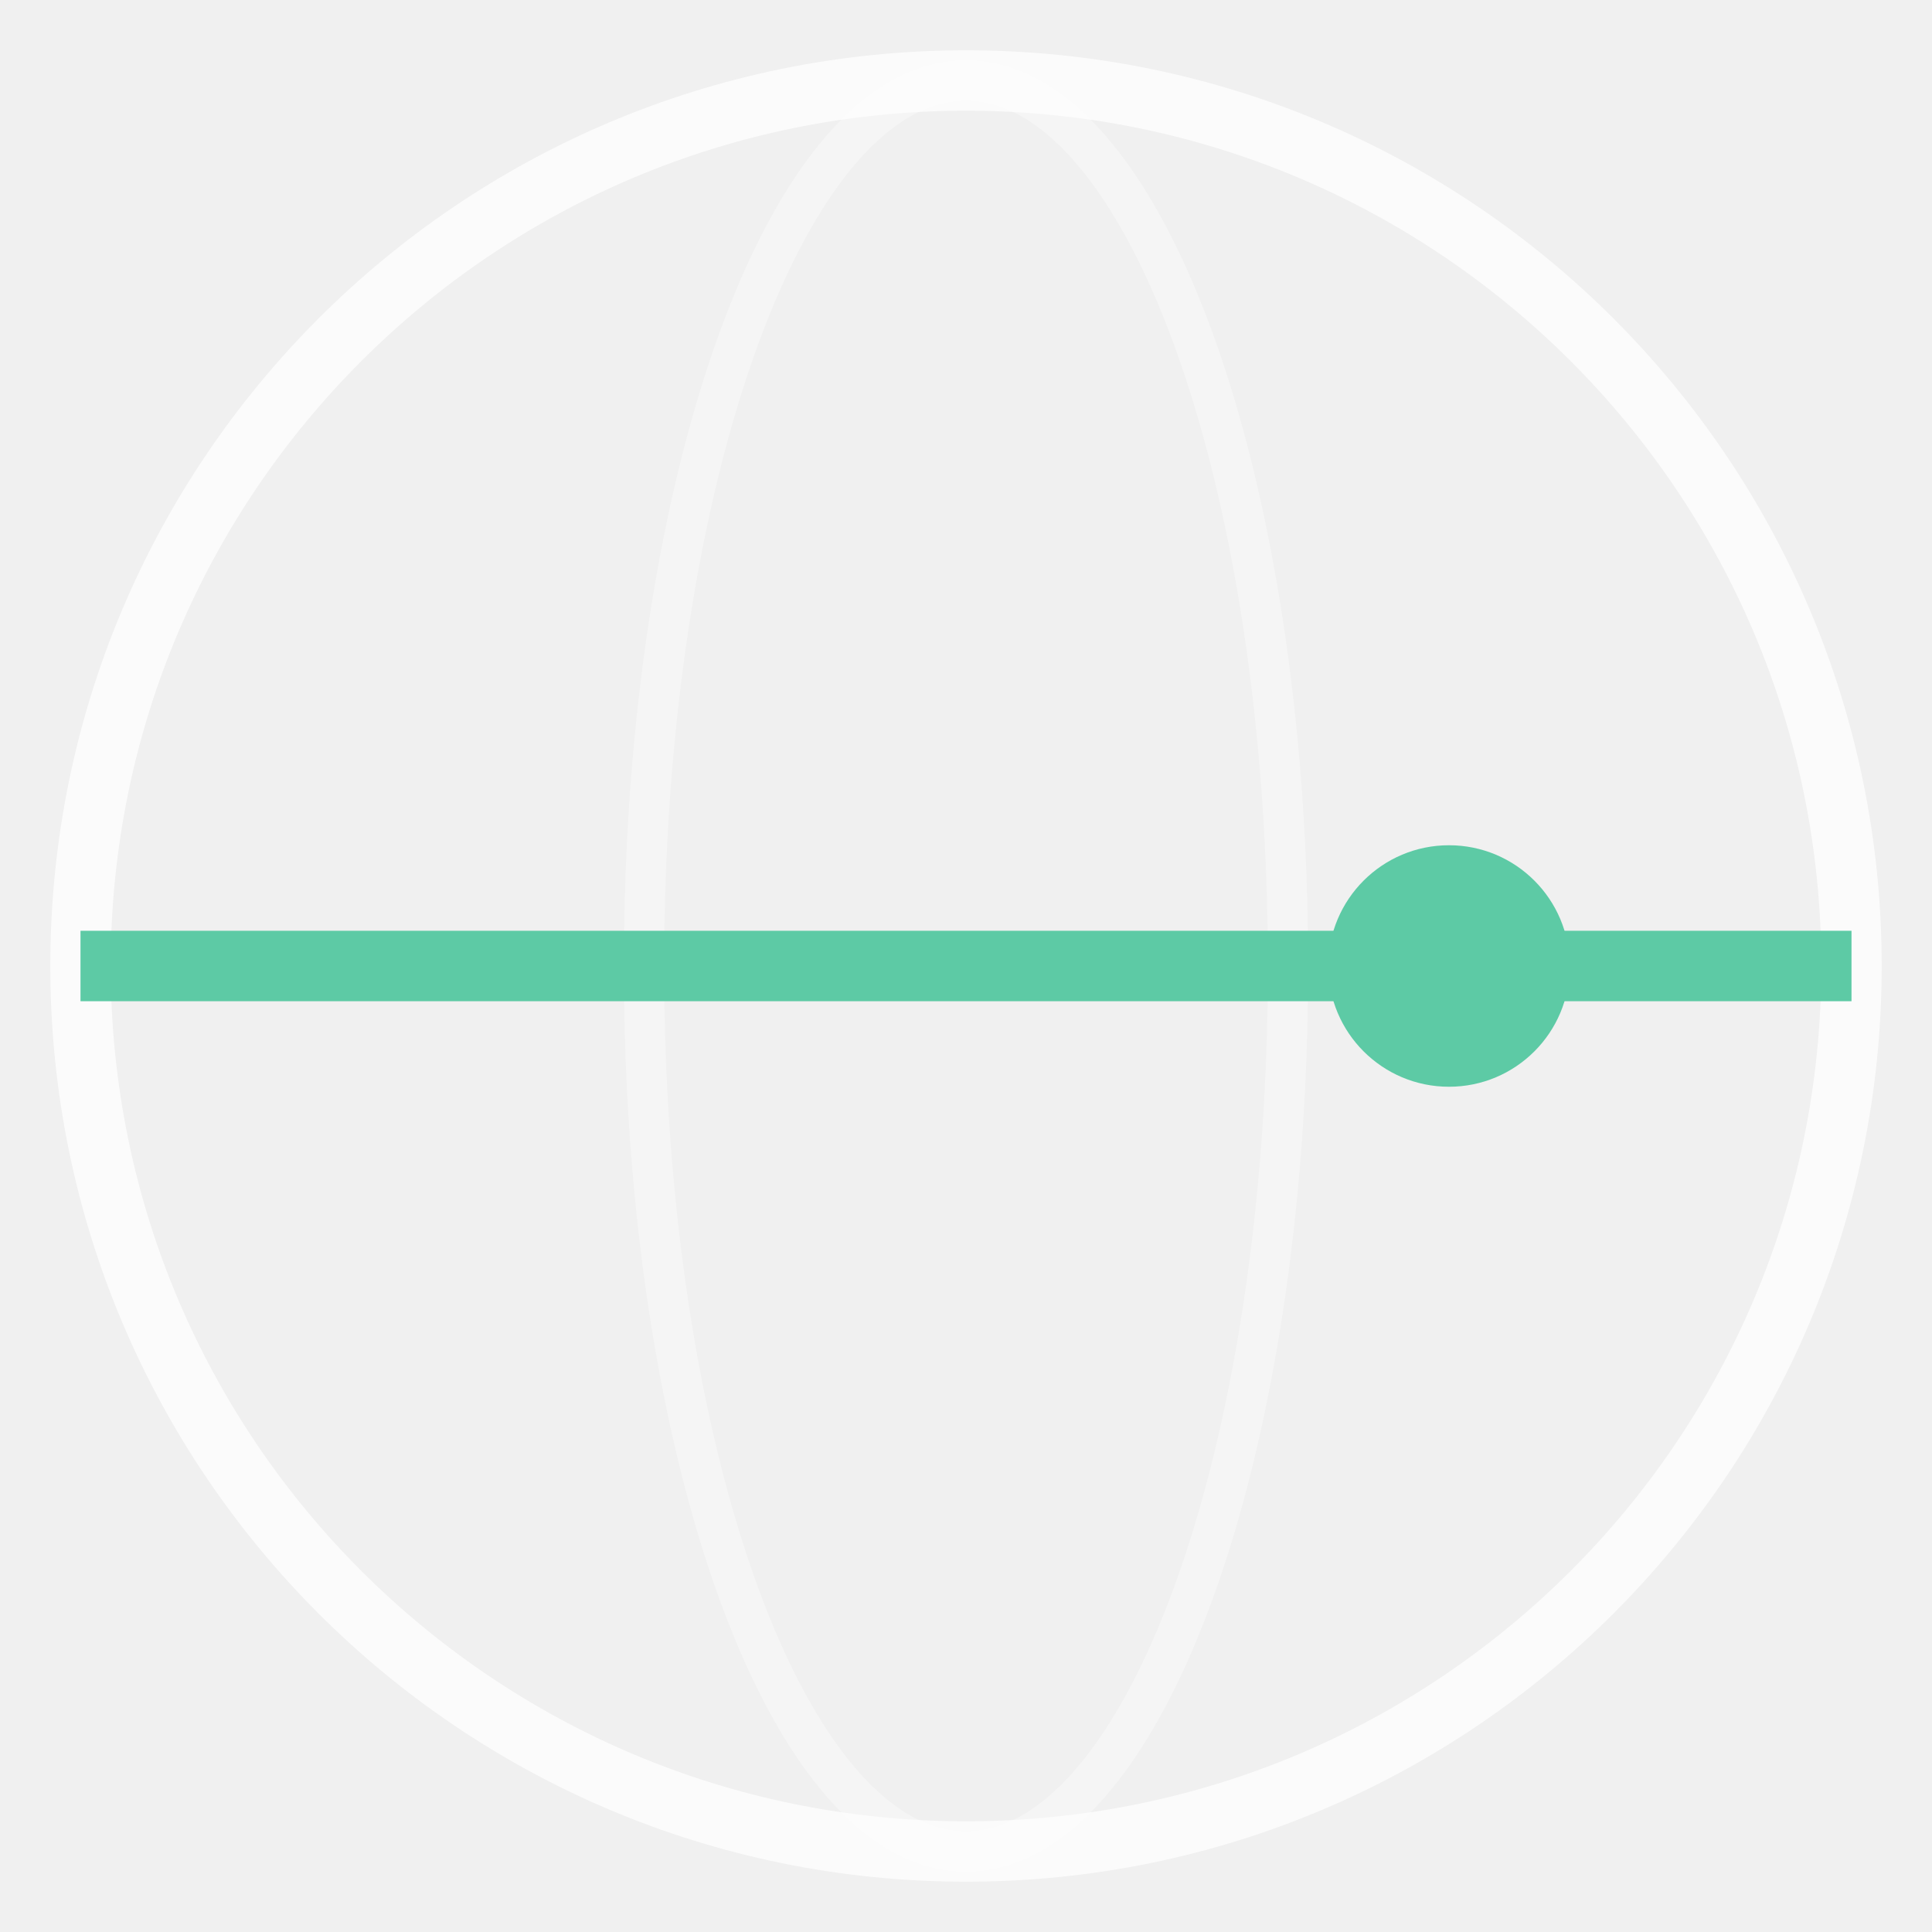
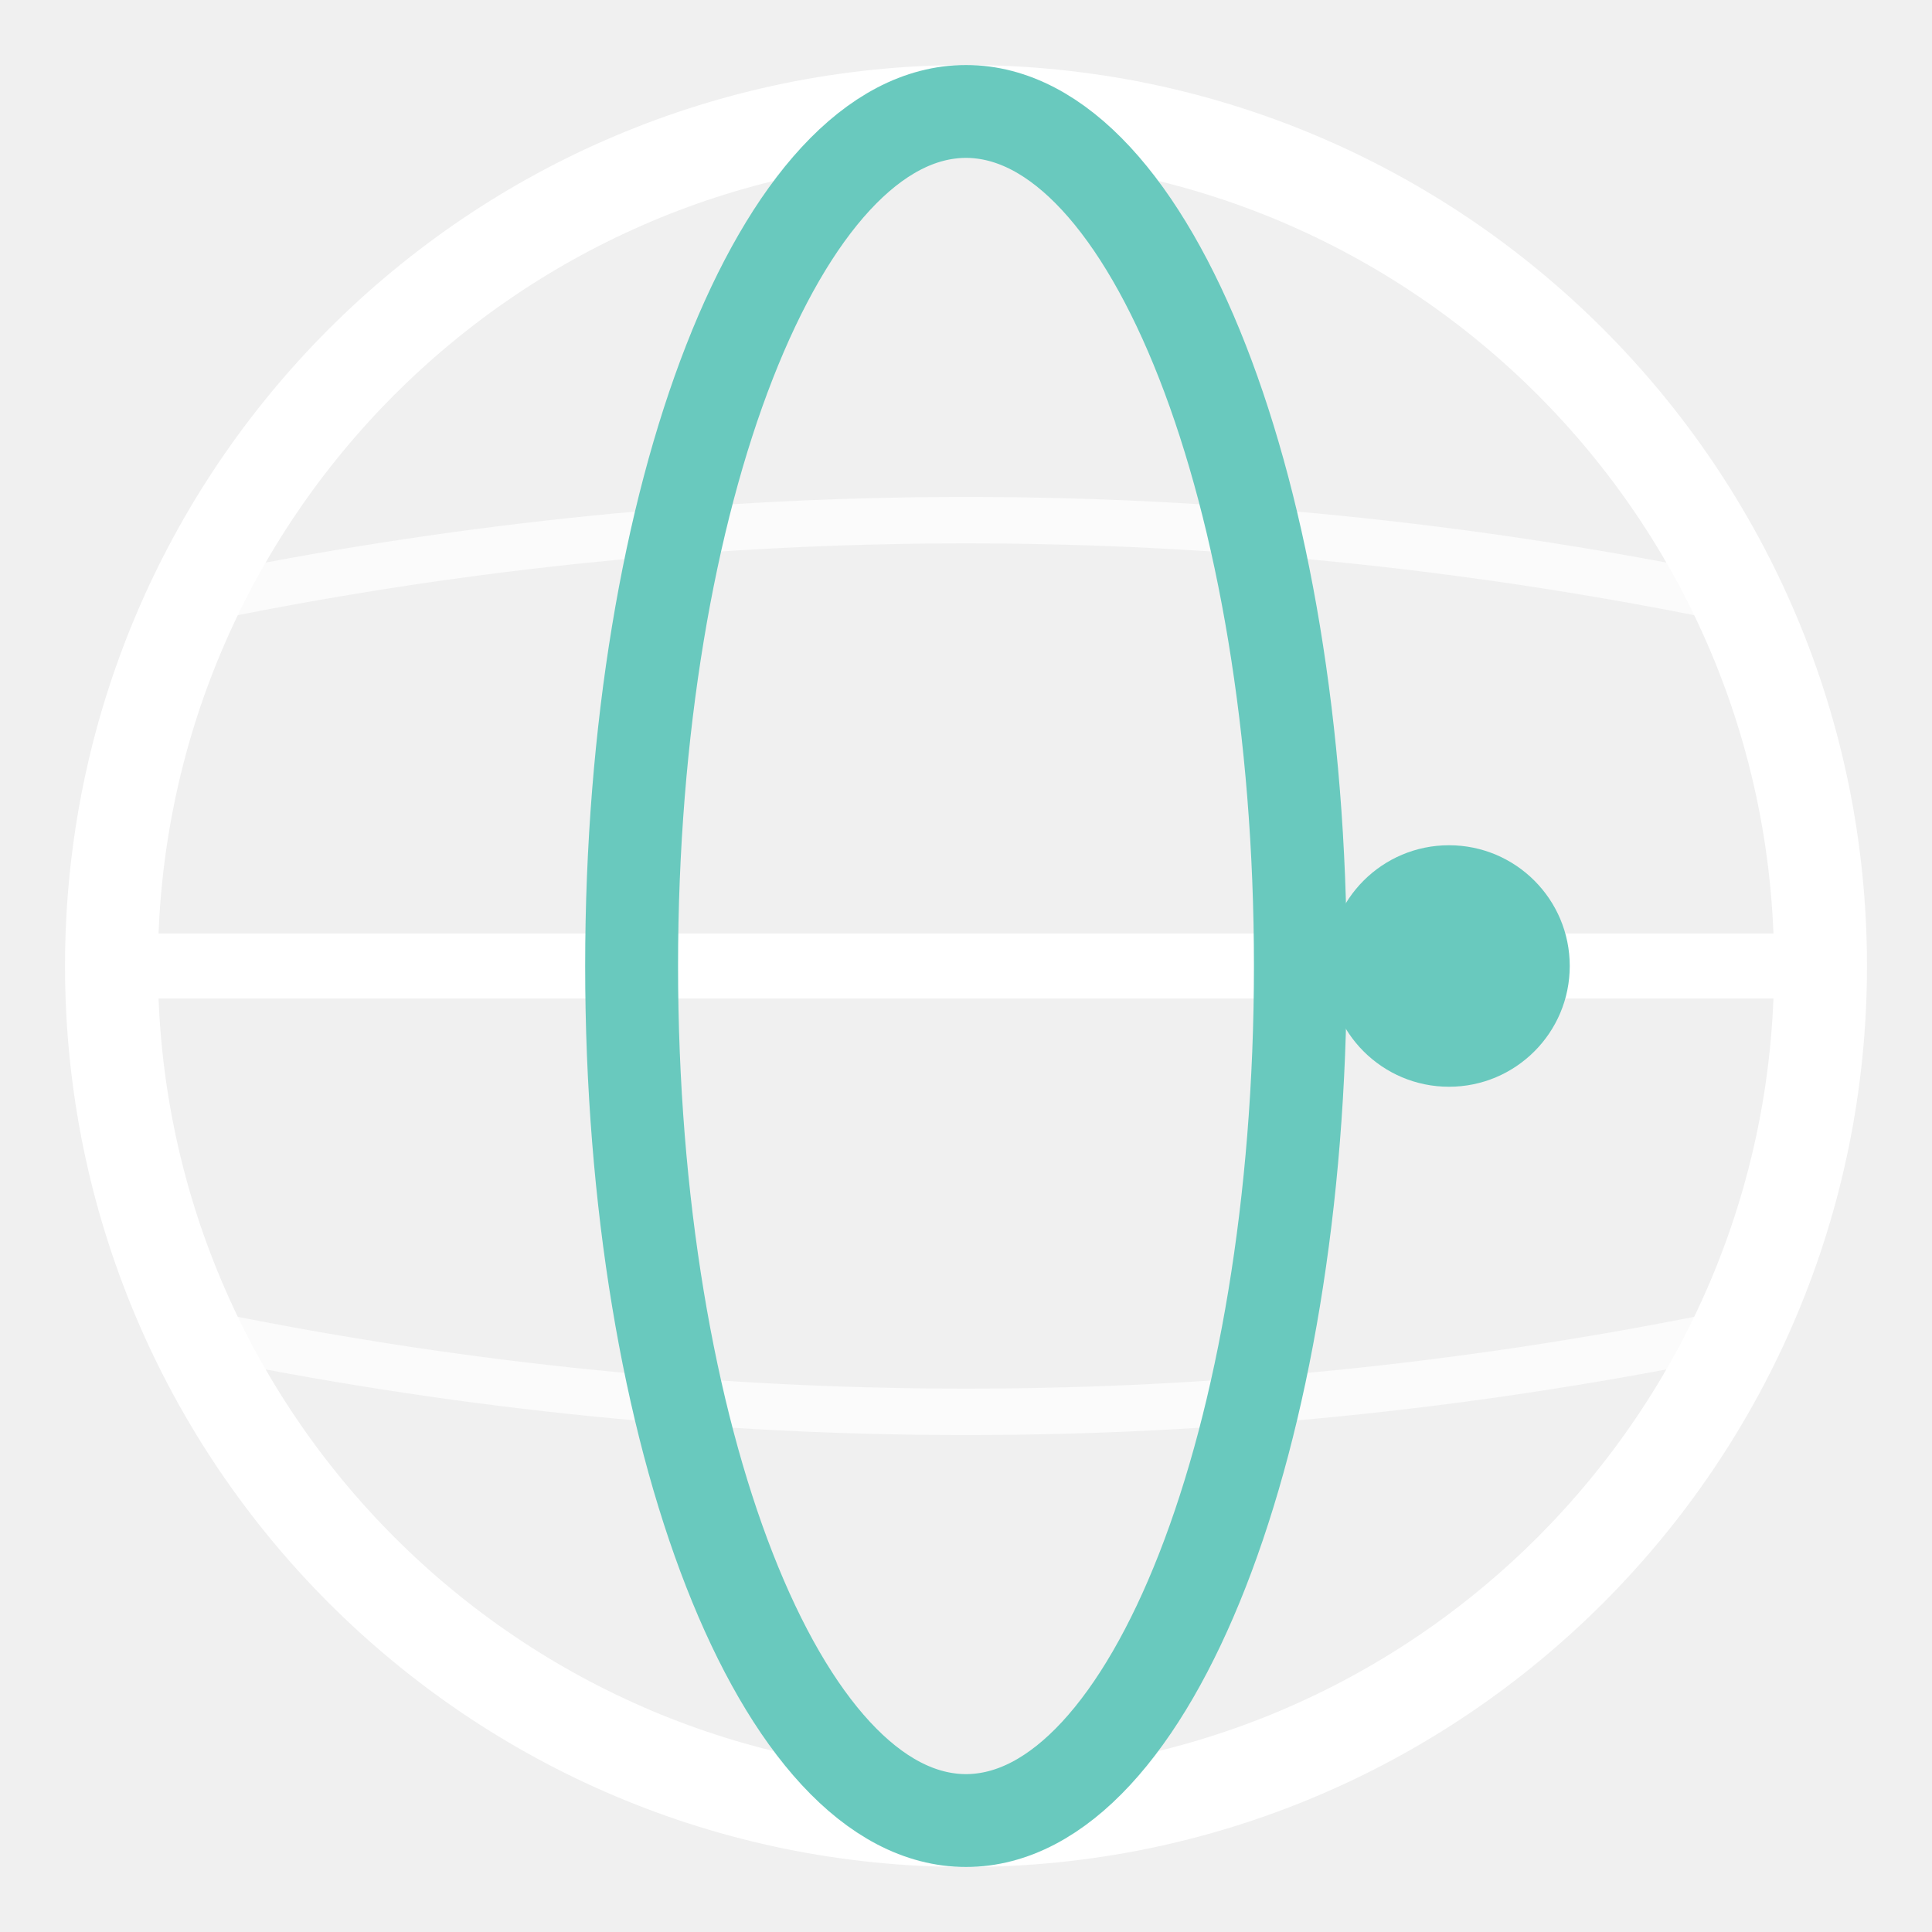
- <svg xmlns="http://www.w3.org/2000/svg" width="48" height="48" viewBox="0 0 48 48" role="img" aria-label="End User Privacy">
-   <circle cx="24" cy="24" r="22" fill="none" stroke="#ffffff" stroke-width="1.5" opacity="0.75" />
-   <ellipse cx="24" cy="24" rx="8" ry="22" fill="none" stroke="#ffffff" stroke-width="1" opacity="0.35" />
-   <line x1="2" y1="24" x2="46" y2="24" stroke="#5dcaa5" stroke-width="1.75" />
-   <circle cx="36" cy="24" r="3" fill="#5dcaa5" />
+ <svg xmlns="http://www.w3.org/2000/svg" width="52" height="52" viewBox="0 0 52 52" role="img" aria-label="End User Privacy">
+   <circle cx="26" cy="26" r="23" fill="none" stroke="#ffffff" stroke-width="2.5" />
+   <line x1="3.5" y1="26" x2="48.5" y2="26" stroke="#ffffff" stroke-width="1.75" stroke-linecap="round" />
+   <path d="M 6 16 Q 26 12 46 16" fill="none" stroke="#ffffff" stroke-width="1.25" stroke-linecap="round" opacity="0.7" />
+   <path d="M 6 36 Q 26 40 46 36" fill="none" stroke="#ffffff" stroke-width="1.25" stroke-linecap="round" opacity="0.7" />
+   <ellipse cx="26" cy="26" rx="9" ry="23" fill="none" stroke="#69c9be" stroke-width="2.5" />
+   <circle cx="39" cy="26" r="3.25" fill="#69c9be" />
</svg>
